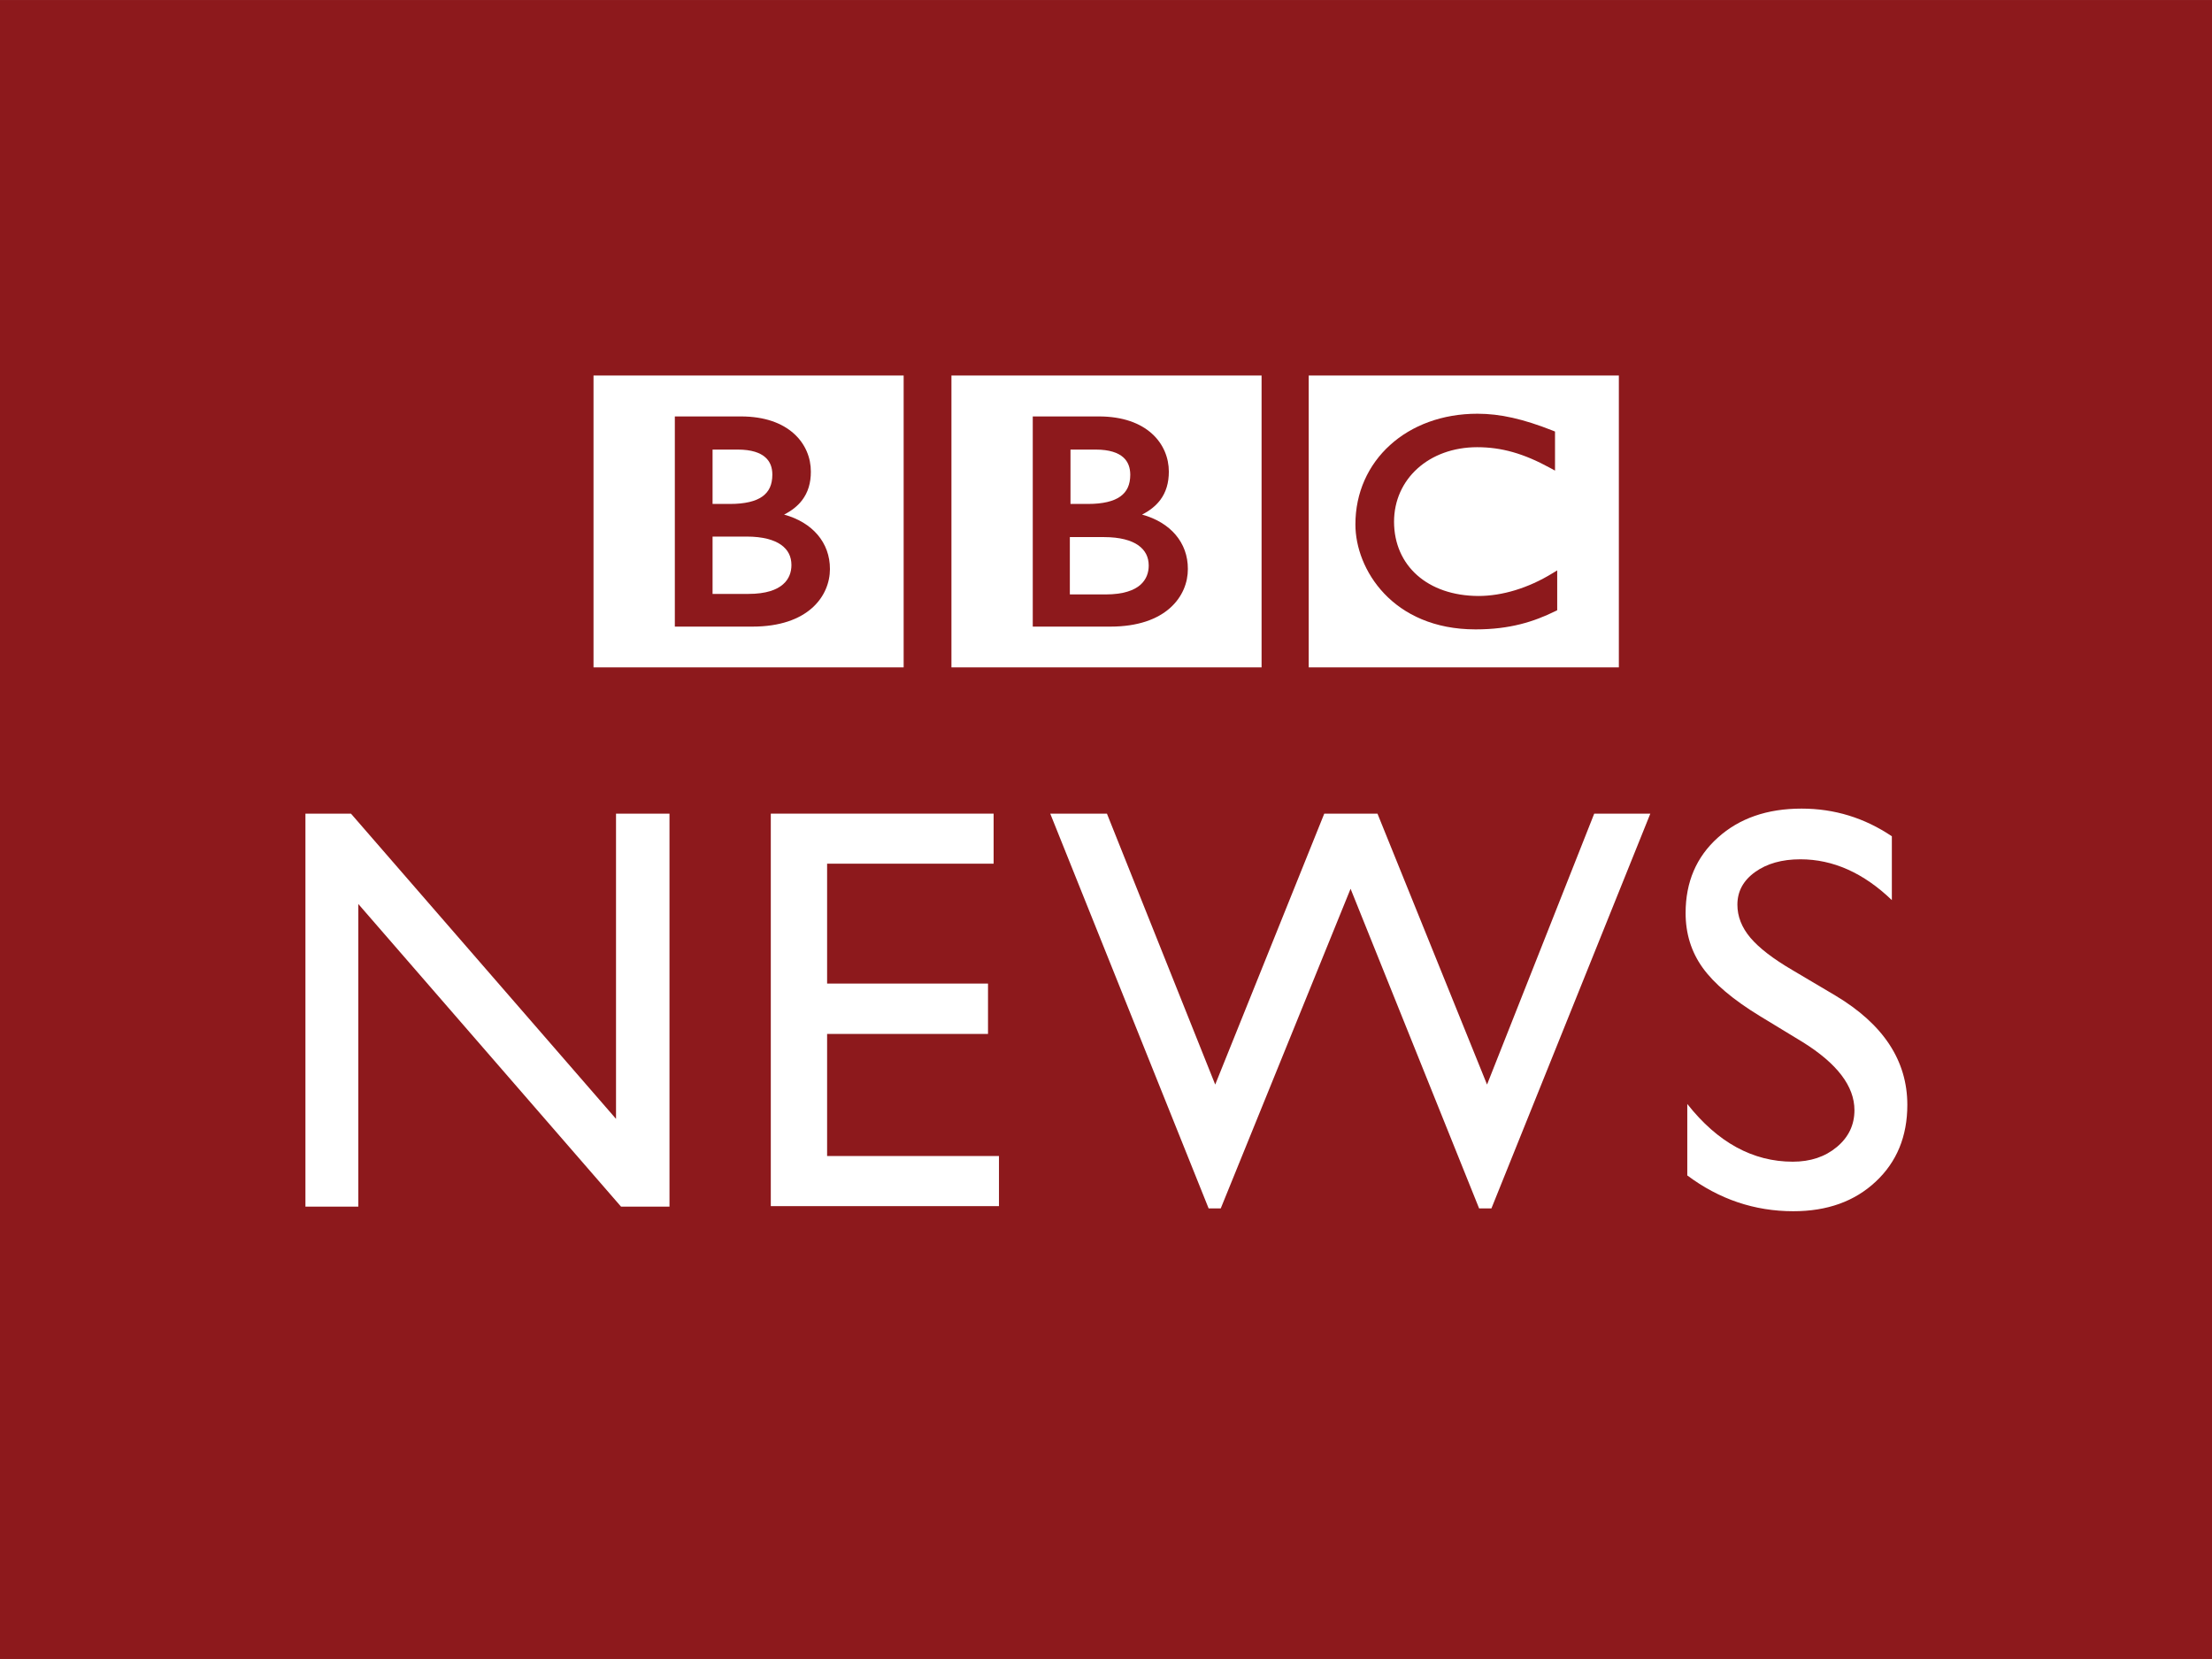
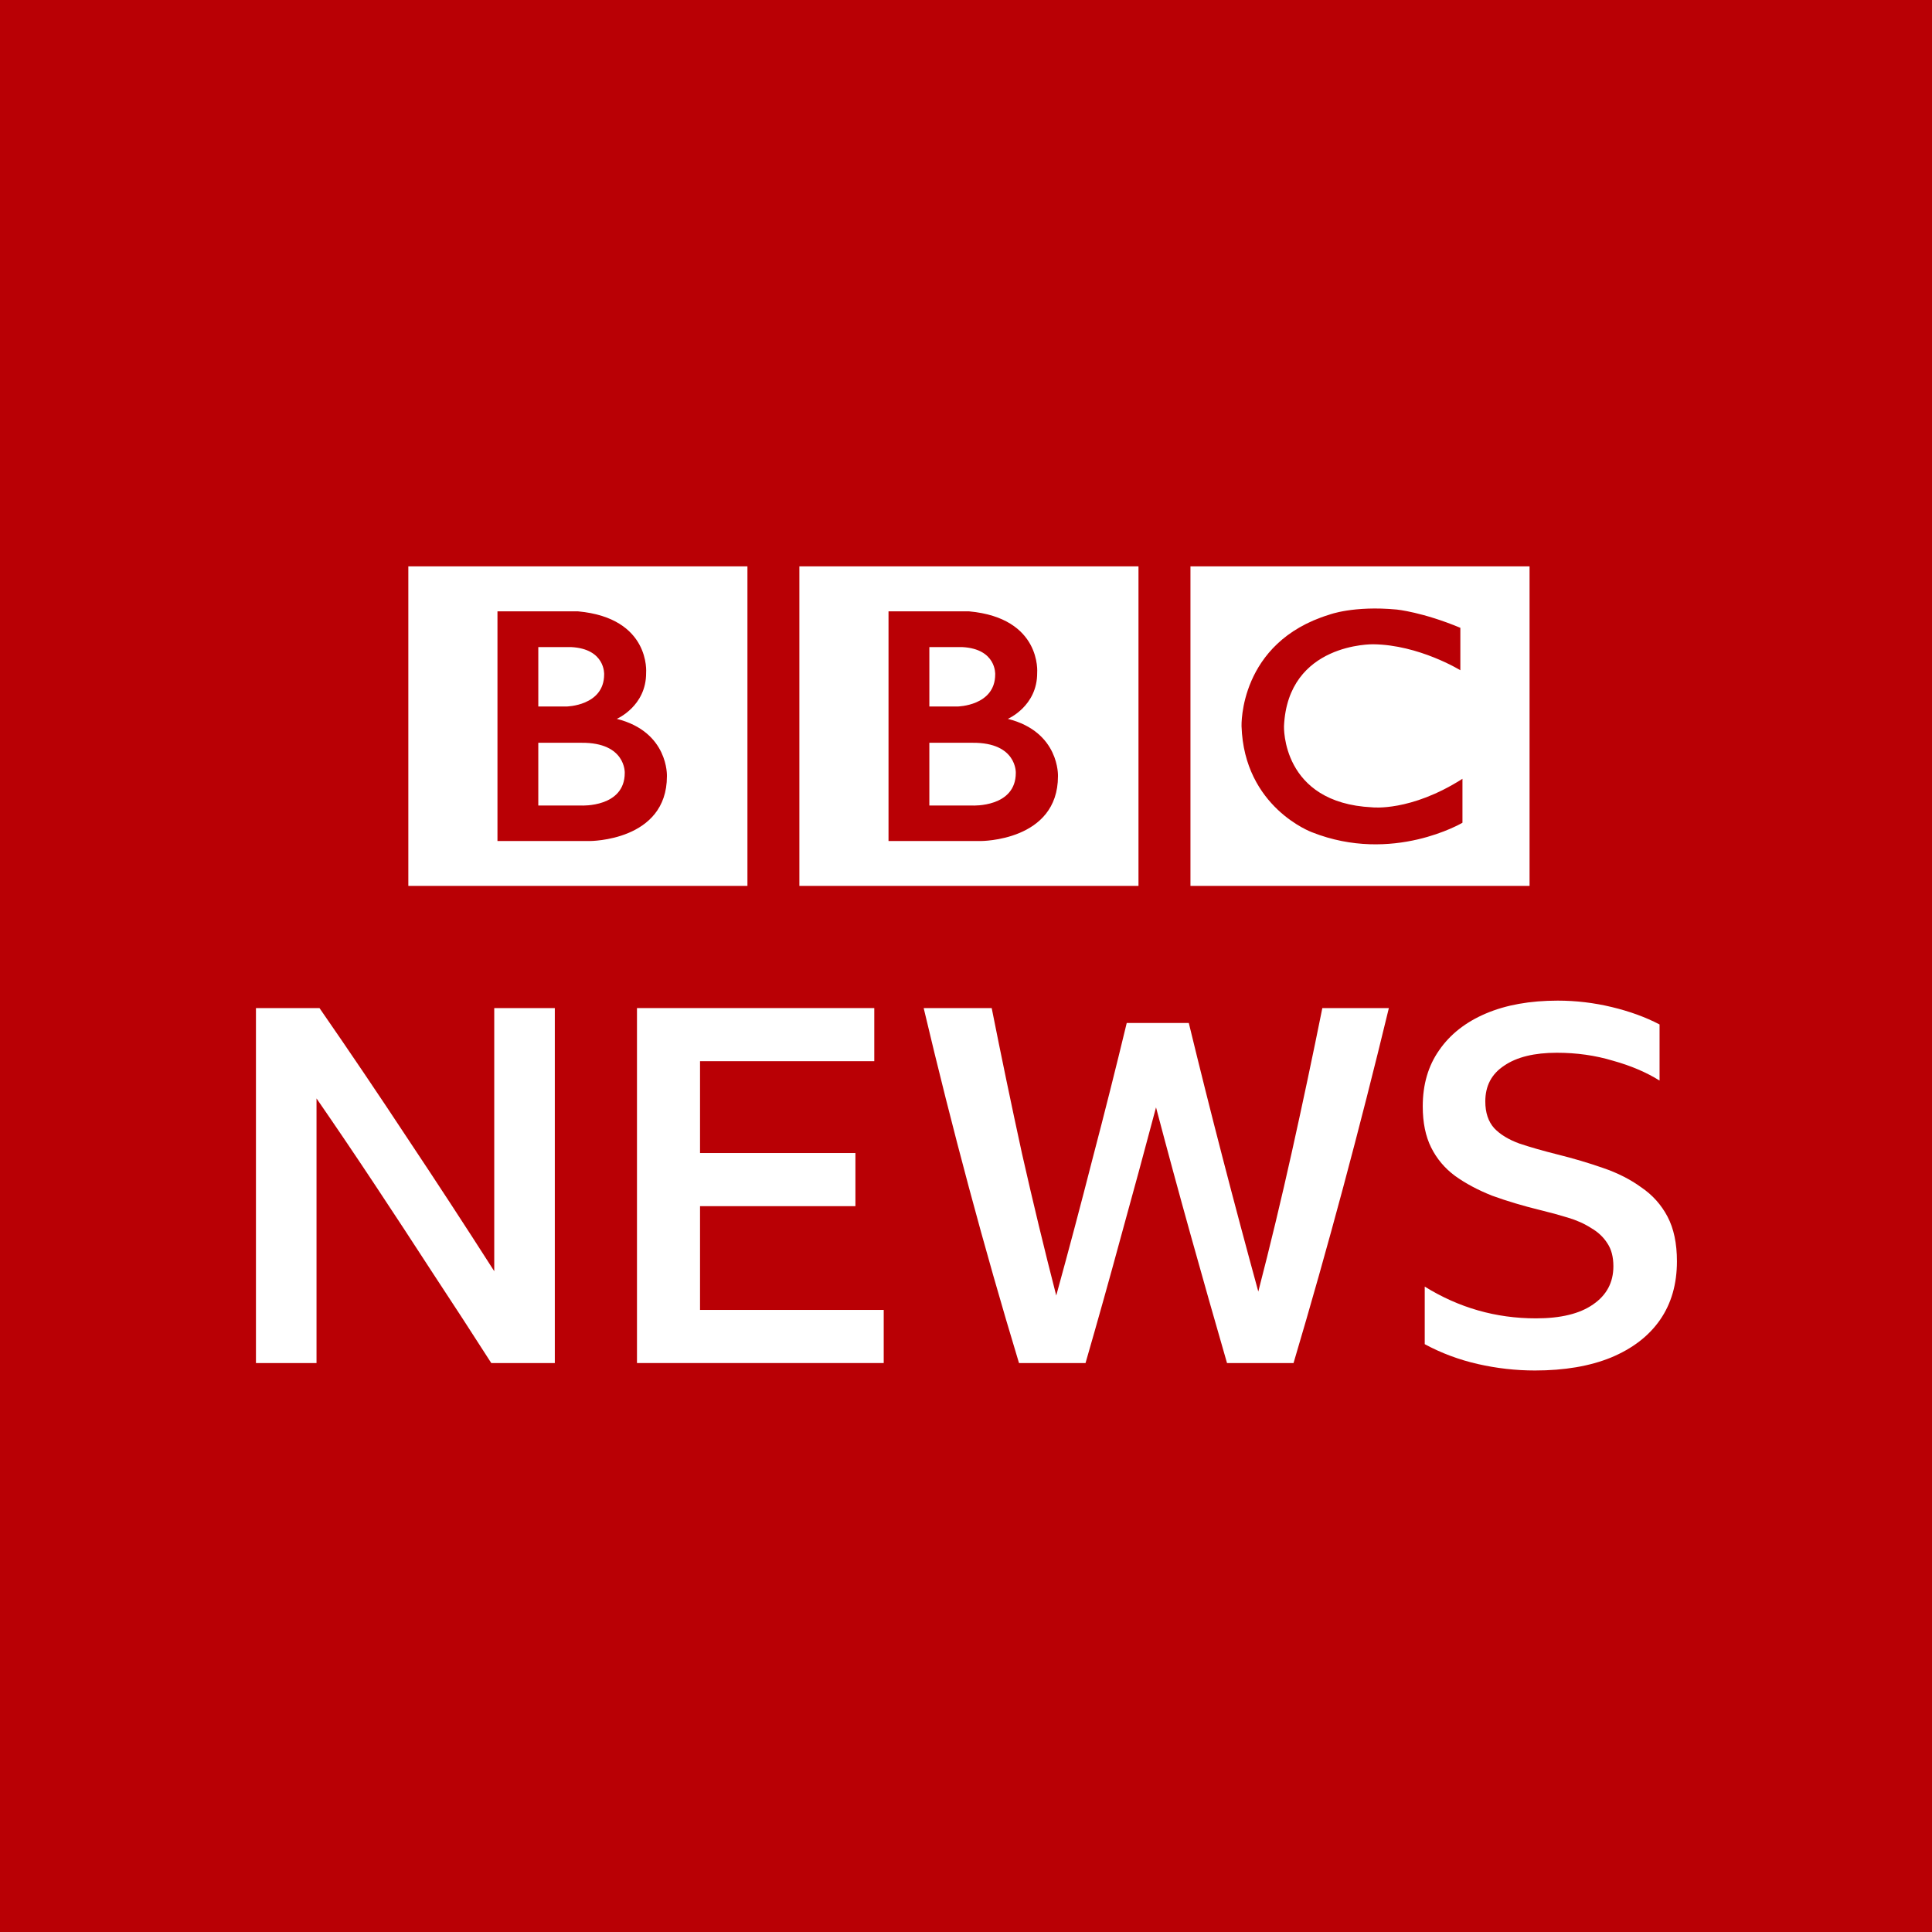
- <svg xmlns="http://www.w3.org/2000/svg" width="12.1mm" height="9.075mm" version="1.1" viewBox="0 0 42.874 32.155">
-   <defs>
-     <clipPath id="a">
-       <path d="m0 0h419.53v595.28h-419.53v-595.28z" />
-     </clipPath>
-   </defs>
-   <g transform="translate(-307.13 -304.86)">
-     <path d="m307.13 304.86h42.874v32.155h-42.874v-32.155z" fill="#8d191c" />
-     <g transform="matrix(1.25 0 0 -1.25 319.07 320.63)">
-       <path d="m0 0h0.829v-6.094h-0.751l-4.074 4.693v-4.693h-0.82v6.094h0.706l4.11-4.733v4.733z" fill="#fff" />
-     </g>
-     <g transform="matrix(1.25 0 0 -1.25 322.07 320.63)">
-       <path d="m0 0h3.455v-0.776h-2.582v-1.859h2.495v-0.781h-2.495v-1.893h2.665v-0.777h-3.538v6.086z" fill="#fff" />
-     </g>
-     <g transform="matrix(1.25 0 0 -1.25 338.03 320.63)">
-       <path d="m0 0h0.87l-2.464-6.121h-0.191l-1.993 4.956-2.013-4.956h-0.188l-2.456 6.121h0.879l1.679-4.201 1.691 4.201h0.825l1.699-4.201 1.662 4.201z" fill="#fff" />
-     </g>
-     <g transform="matrix(1.25 0 0 -1.25 20.995 705.07)">
-       <g clip-path="url(#a)">
-         <g transform="translate(256.86 304.01)">
-           <path d="m0 0-0.663 0.403c-0.416 0.254-0.712 0.504-0.888 0.75-0.176 0.245-0.264 0.528-0.264 0.848 0 0.48 0.167 0.87 0.5 1.169 0.333 0.3 0.765 0.45 1.298 0.45 0.509 0 0.975-0.143 1.4-0.429v-0.99c-0.439 0.422-0.912 0.633-1.418 0.633-0.285 0-0.519-0.066-0.702-0.197-0.184-0.132-0.275-0.301-0.275-0.507 0-0.182 0.067-0.353 0.202-0.513 0.135-0.159 0.352-0.326 0.651-0.501l0.667-0.395c0.743-0.444 1.115-1.009 1.115-1.695 0-0.489-0.164-0.886-0.491-1.191-0.327-0.306-0.752-0.458-1.276-0.458-0.602 0-1.15 0.185-1.645 0.555v1.108c0.471-0.597 1.017-0.895 1.636-0.895 0.274 0 0.501 0.076 0.683 0.228s0.273 0.342 0.273 0.571c0 0.371-0.268 0.723-0.803 1.056" fill="#fff" />
-         </g>
-         <path d="m254.01 309.82h-4.809v4.526h4.809v-4.526zm-0.956 1.504-0.077-0.047c-0.372-0.228-0.777-0.35-1.145-0.35-0.788 3e-3 -1.306 0.47-1.308 1.15 0 0.664 0.542 1.156 1.288 1.157 0.38 0 0.724-0.098 1.133-0.322l0.075-0.041v0.606l-0.032 0.013c-0.461 0.182-0.818 0.263-1.171 0.263-0.545 0-1.018-0.18-1.355-0.486-0.337-0.305-0.538-0.737-0.537-1.232 0-0.345 0.142-0.75 0.447-1.071 0.304-0.321 0.773-0.555 1.415-0.555h3e-3c0.532 0 0.902 0.119 1.236 0.283l0.028 0.014v0.618z" fill="#fff" />
-         <path d="m248.47 309.82h-4.809v4.526h4.809v-4.526zm-1.143 1.525c2e-3 0.411-0.272 0.724-0.71 0.844 0.118 0.06 0.211 0.134 0.28 0.224 0.092 0.121 0.135 0.269 0.135 0.442 0 0.212-0.083 0.428-0.262 0.589-0.179 0.162-0.451 0.267-0.823 0.267h-1.025v-3.259h1.203c0.43 0 0.731 0.116 0.925 0.288s0.278 0.397 0.277 0.605" fill="#fff" />
-         <g transform="translate(246.72 311.4)">
-           <path d="m0 0c0-0.108-0.034-0.216-0.13-0.301-0.096-0.084-0.263-0.148-0.538-0.148h-0.555v0.889h0.53c0.248 0 0.423-0.05 0.533-0.128 0.109-0.079 0.159-0.182 0.16-0.312" fill="#fff" />
-         </g>
-         <g transform="translate(246.28 312.47)">
-           <path d="m0 0c0.103 0.075 0.153 0.18 0.154 0.338-1e-3 0.108-0.032 0.201-0.11 0.27s-0.211 0.119-0.425 0.119h-0.392v-0.843h0.269c0.233 0 0.4 0.041 0.504 0.116" fill="#fff" />
-         </g>
-         <path d="m242.92 309.82h-4.809v4.526h4.809v-4.526zm-1.143 1.525c1e-3 0.411-0.273 0.724-0.711 0.844 0.118 0.06 0.212 0.134 0.28 0.224 0.092 0.121 0.136 0.269 0.135 0.442 1e-3 0.212-0.083 0.428-0.262 0.589-0.179 0.162-0.451 0.267-0.822 0.267h-1.025v-3.259h1.203c0.429 0 0.73 0.116 0.924 0.288s0.278 0.397 0.278 0.605" fill="#fff" />
-         <g transform="translate(240.73 312.47)">
-           <path d="m0 0c0.103 0.075 0.153 0.18 0.154 0.338 0 0.108-0.031 0.201-0.11 0.27-0.078 0.069-0.211 0.119-0.425 0.119h-0.392v-0.843h0.269c0.233 0 0.4 0.041 0.504 0.116" fill="#fff" />
-         </g>
-         <g transform="translate(241.02 311.72)">
-           <path d="m0 0c-0.11 0.078-0.285 0.128-0.532 0.128h-0.531v-0.889h0.555c0.276 0 0.442 0.064 0.538 0.149 0.096 0.084 0.13 0.192 0.13 0.3-1e-3 0.13-0.05 0.233-0.16 0.312" fill="#fff" />
-         </g>
+ <svg xmlns="http://www.w3.org/2000/svg" width="1e3" height="1e3" version="1.1" viewBox="0 0 264.58 264.58">
+   <link href="" rel="stylesheet" type="text/css" />
+   <style type="text/css" />
+   <g transform="translate(114.3 38.492)">
+     <path d="m-114.3-38.492h264.58v264.58h-264.58z" fill="#b90005" />
+     <g fill="#fff">
+       <path d="m24.81 67.349c0 4.755-5.92 4.473-5.92 4.473h-5.92v-8.593h5.92c6.09-0.047 5.92 4.12 5.92 4.12m-11.839-17.224h4.515c4.686 0.247 4.502 3.734 4.502 3.734 0 4.332-5.171 4.403-5.171 4.403h-3.846zm10.75 9.826s4.043-1.726 4.016-6.304c0 0 0.656-7.503-9.332-8.418h-11.026v31.454h12.64s10.566 0.031 10.566-8.875c0 0 0.263-6.061-6.865-7.857m-28.548-20.885h46.439v43.762h-46.439zm-23.915 28.283c0 4.755-5.92 4.473-5.92 4.473h-5.92v-8.593h5.92c6.09-0.047 5.92 4.12 5.92 4.12m-11.839-17.224h4.515c4.686 0.247 4.502 3.734 4.502 3.734 0 4.332-5.171 4.403-5.171 4.403h-3.846zm10.75 9.826s4.043-1.726 4.016-6.304c0 0 0.656-7.503-9.332-8.418h-11.026v31.454h12.64s10.566 0.031 10.566-8.875c0 0 0.263-6.061-6.865-7.857m-28.548-20.885h46.439v43.762h-46.439zm144.07 8.418v5.811s-5.67-3.486-11.931-3.556c0 0-11.695-0.229-12.22 11.21 0 0-0.394 10.52 12.076 11.119 0 0 5.25 0.632 12.364-3.906v6.018s-9.556 5.672-20.607 1.303c0 0-9.293-3.395-9.647-14.534 0 0-0.394-11.457 12.01-15.261 0 0 3.308-1.267 9.254-0.704 0-2.08e-4 3.557 0.352 8.702 2.5m-36.962 35.344h46.439v-43.762h-46.439z" stroke-width=".154" />
+       <g transform="matrix(1.6997 0 0 1.6997 -322.85 -1243.9)" font-family="'BBC Reith Sans'" font-size="40px" font-weight="500" letter-spacing="0px" word-spacing="0px" aria-label="NEWS">
+         <path d="m162.28 819.01q-2.28-3.56-4.68-7.2-2.36-3.64-4.72-7.2t-4.68-6.92v21.32h-4.88v-28.6h5.12q3.6 5.2 7.08 10.48 3.52 5.28 7 10.72v-21.2h4.88v28.6z" />
+         <path d="m174.02 790.41h19.12v4.28h-14.04v7.4h12.52v4.28h-12.52v8.36h14.8v4.28h-19.88z" />
+         <path d="m221.56 819.01q-1.48-5.12-2.92-10.28t-2.8-10.32q-1.36 5.12-2.8 10.32-1.4 5.16-2.88 10.28h-5.36q-2.12-7-4.04-14.16t-3.64-14.44h5.48q1.16 5.84 2.44 11.72 1.32 5.84 2.76 11.44 1.52-5.52 2.92-11 1.44-5.48 2.76-10.96h5q1.32 5.44 2.72 10.84t2.88 10.8q1.44-5.56 2.72-11.32t2.44-11.52h5.36q-1.76 7.28-3.68 14.44t-4 14.16z" />
+         <path d="m246.37 819.61q-2.32 0-4.6-0.52t-4.28-1.6v-4.64q4.12 2.56 8.96 2.56 3 0 4.6-1.12 1.64-1.12 1.64-3.08 0-1.12-0.48-1.84-0.48-0.76-1.32-1.24-0.8-0.52-1.88-0.84-1.04-0.32-2.2-0.6-2.12-0.52-3.88-1.16-1.72-0.68-3-1.6-1.24-0.92-1.92-2.28t-0.68-3.32q0-2.64 1.32-4.52 1.32-1.92 3.76-2.96t5.8-1.04q2.2 0 4.36 0.52t3.84 1.4v4.52q-1.6-1-3.76-1.6-2.12-0.64-4.52-0.64-2.72 0-4.24 1.04-1.52 1-1.52 2.88 0 1.36 0.72 2.16 0.72 0.76 2.04 1.24 1.32 0.44 3.08 0.88 1.92 0.48 3.64 1.08 1.76 0.6 3.08 1.56 1.36 0.92 2.12 2.36t0.76 3.6q0 2.76-1.36 4.72t-3.96 3.04q-2.56 1.04-6.12 1.04z" />
      </g>
    </g>
  </g>
</svg>
